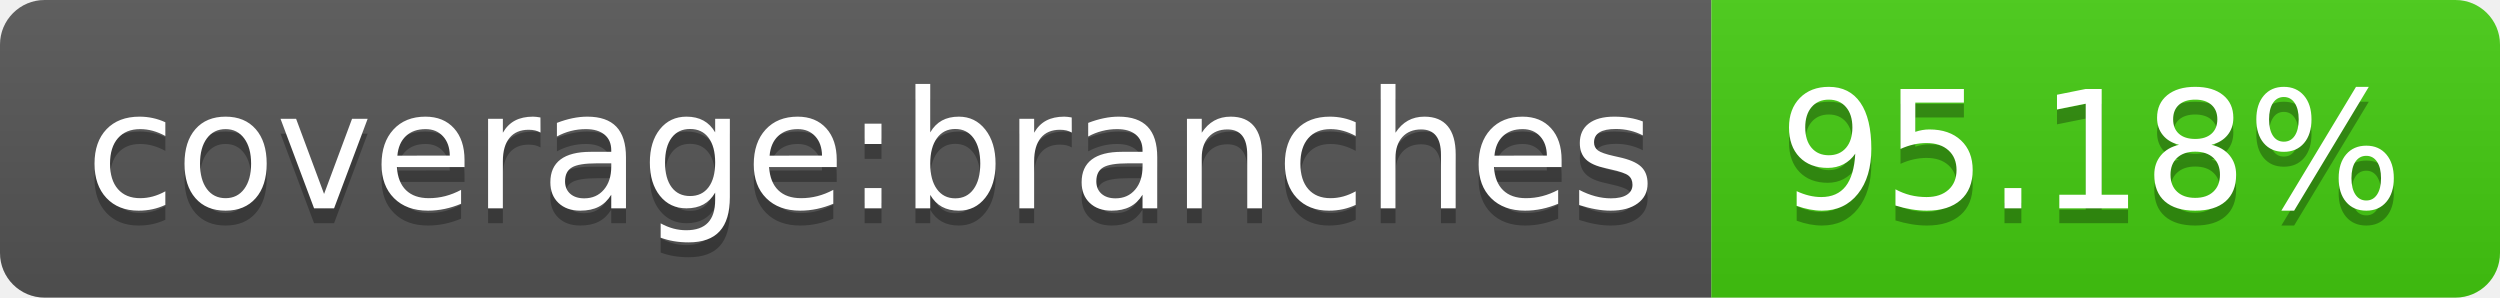
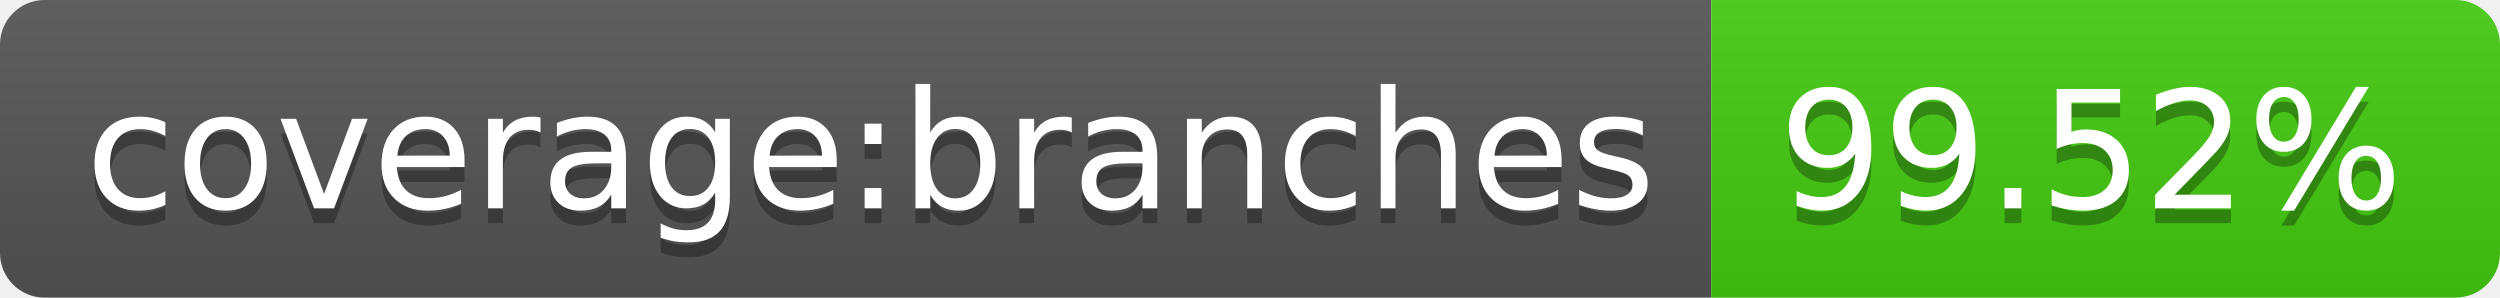
- <svg xmlns="http://www.w3.org/2000/svg" width="168" height="20" role="img" aria-label="coverage:branches: 95.18%">
+ <svg xmlns="http://www.w3.org/2000/svg" width="168" height="20" role="img" aria-label="coverage:branches: 99.52%">
  <linearGradient id="s" x2="0" y2="100%">
    <stop offset="0" stop-color="#bbb" stop-opacity=".1" />
    <stop offset="1" stop-opacity=".1" />
  </linearGradient>
  <clipPath id="r">
    <rect width="168" height="20" rx="3" fill="#fff" />
  </clipPath>
  <g clip-path="url(#r)">
    <rect width="115" height="20" fill="#555" />
    <rect x="115" width="53" height="20" fill="#4c1" />
    <rect width="168" height="20" fill="url(#s)" />
  </g>
  <g fill="#fff" text-anchor="middle" font-family="Verdana,Geneva,DejaVu Sans,sans-serif" text-rendering="geometricPrecision" font-size="110">
    <text aria-hidden="true" x="585" y="150" fill="#010101" fill-opacity=".3" transform="scale(.1)" textLength="1050">coverage:branches</text>
    <text x="585" y="140" transform="scale(.1)" fill="#fff" textLength="1050">coverage:branches</text>
-     <text aria-hidden="true" x="1405" y="150" fill="#010101" fill-opacity=".3" transform="scale(.1)" textLength="430">95.18%</text>
-     <text x="1405" y="140" transform="scale(.1)" fill="#fff" textLength="430">95.18%</text>
+     <text aria-hidden="true" x="1405" y="150" fill="#010101" fill-opacity=".3" transform="scale(.1)" textLength="430">99.52%</text>
+     <text x="1405" y="140" transform="scale(.1)" fill="#fff" textLength="430">99.52%</text>
  </g>
</svg>
